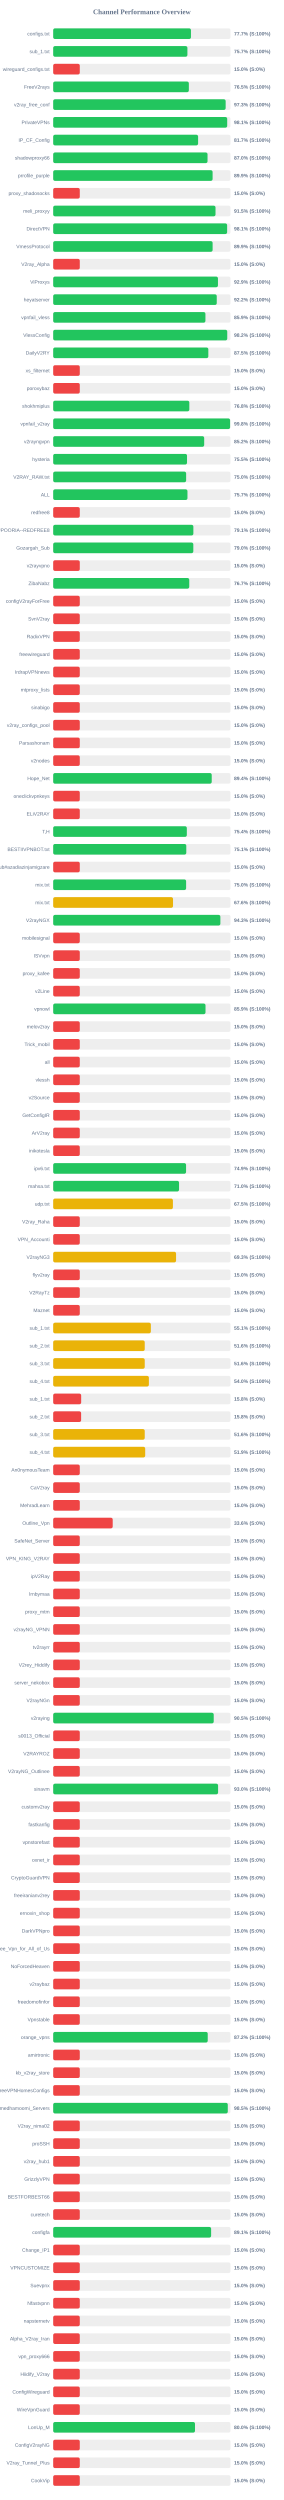
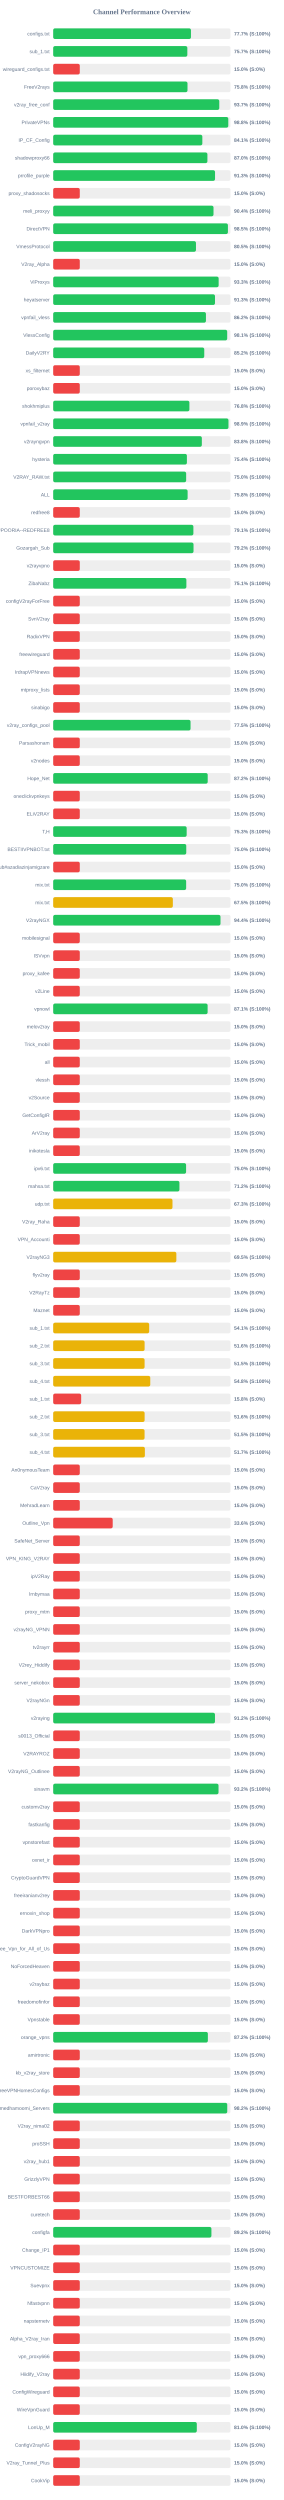
<svg xmlns="http://www.w3.org/2000/svg" width="800" height="7050" version="1.1">
  <style>
        .row { font: 14px Arial; fill: #64748b; }
        .score { font: bold 14px Arial; fill: #64748b; }
    </style>
  <text x="400" y="40" text-anchor="middle" font-size="20px" font-weight="bold" fill="#64748b">Channel Performance Overview</text>
  <rect x="150" y="80" width="500" height="30" fill="#eee" rx="5" />
  <rect x="150" y="80" width="388.5" height="30" fill="#22c55e" rx="5" />
  <text x="140" y="100" text-anchor="end" class="row">configs.txt</text>
  <text x="660" y="100" text-anchor="start" class="score">77.7% (S:100%)</text>
  <rect x="150" y="130" width="500" height="30" fill="#eee" rx="5" />
-   <rect x="150" y="130" width="378.5" height="30" fill="#22c55e" rx="5" />
+   <rect x="150" y="130" width="378.3" height="30" fill="#22c55e" rx="5" />
  <text x="140" y="150" text-anchor="end" class="row">sub_1.txt</text>
  <text x="660" y="150" text-anchor="start" class="score">75.7% (S:100%)</text>
  <rect x="150" y="180" width="500" height="30" fill="#eee" rx="5" />
  <rect x="150" y="180" width="75.0" height="30" fill="#ef4444" rx="5" />
  <text x="140" y="200" text-anchor="end" class="row">wireguard_configs.txt</text>
  <text x="660" y="200" text-anchor="start" class="score">15.0% (S:0%)</text>
  <rect x="150" y="230" width="500" height="30" fill="#eee" rx="5" />
-   <rect x="150" y="230" width="382.55" height="30" fill="#22c55e" rx="5" />
+   <rect x="150" y="230" width="378.75" height="30" fill="#22c55e" rx="5" />
  <text x="140" y="250" text-anchor="end" class="row">FreeV2rays</text>
-   <text x="660" y="250" text-anchor="start" class="score">76.5% (S:100%)</text>
+   <text x="660" y="250" text-anchor="start" class="score">75.8% (S:100%)</text>
  <rect x="150" y="280" width="500" height="30" fill="#eee" rx="5" />
-   <rect x="150" y="280" width="486.35" height="30" fill="#22c55e" rx="5" />
+   <rect x="150" y="280" width="468.35" height="30" fill="#22c55e" rx="5" />
  <text x="140" y="300" text-anchor="end" class="row">v2ray_free_conf</text>
-   <text x="660" y="300" text-anchor="start" class="score">97.3% (S:100%)</text>
+   <text x="660" y="300" text-anchor="start" class="score">93.7% (S:100%)</text>
  <rect x="150" y="330" width="500" height="30" fill="#eee" rx="5" />
-   <rect x="150" y="330" width="490.7" height="30" fill="#22c55e" rx="5" />
+   <rect x="150" y="330" width="493.8" height="30" fill="#22c55e" rx="5" />
  <text x="140" y="350" text-anchor="end" class="row">PrivateVPNs</text>
-   <text x="660" y="350" text-anchor="start" class="score">98.1% (S:100%)</text>
+   <text x="660" y="350" text-anchor="start" class="score">98.8% (S:100%)</text>
  <rect x="150" y="380" width="500" height="30" fill="#eee" rx="5" />
-   <rect x="150" y="380" width="408.65" height="30" fill="#22c55e" rx="5" />
+   <rect x="150" y="380" width="420.6" height="30" fill="#22c55e" rx="5" />
  <text x="140" y="400" text-anchor="end" class="row">IP_CF_Config</text>
-   <text x="660" y="400" text-anchor="start" class="score">81.7% (S:100%)</text>
+   <text x="660" y="400" text-anchor="start" class="score">84.1% (S:100%)</text>
  <rect x="150" y="430" width="500" height="30" fill="#eee" rx="5" />
-   <rect x="150" y="430" width="435.25" height="30" fill="#22c55e" rx="5" />
+   <rect x="150" y="430" width="434.9" height="30" fill="#22c55e" rx="5" />
  <text x="140" y="450" text-anchor="end" class="row">shadowproxy66</text>
  <text x="660" y="450" text-anchor="start" class="score">87.0% (S:100%)</text>
  <rect x="150" y="480" width="500" height="30" fill="#eee" rx="5" />
-   <rect x="150" y="480" width="449.55" height="30" fill="#22c55e" rx="5" />
+   <rect x="150" y="480" width="456.4" height="30" fill="#22c55e" rx="5" />
  <text x="140" y="500" text-anchor="end" class="row">prrofile_purple</text>
-   <text x="660" y="500" text-anchor="start" class="score">89.9% (S:100%)</text>
+   <text x="660" y="500" text-anchor="start" class="score">91.3% (S:100%)</text>
  <rect x="150" y="530" width="500" height="30" fill="#eee" rx="5" />
  <rect x="150" y="530" width="75.0" height="30" fill="#ef4444" rx="5" />
  <text x="140" y="550" text-anchor="end" class="row">proxy_shadosocks</text>
  <text x="660" y="550" text-anchor="start" class="score">15.0% (S:0%)</text>
  <rect x="150" y="580" width="500" height="30" fill="#eee" rx="5" />
-   <rect x="150" y="580" width="457.75" height="30" fill="#22c55e" rx="5" />
+   <rect x="150" y="580" width="452.1" height="30" fill="#22c55e" rx="5" />
  <text x="140" y="600" text-anchor="end" class="row">meli_proxyy</text>
-   <text x="660" y="600" text-anchor="start" class="score">91.5% (S:100%)</text>
+   <text x="660" y="600" text-anchor="start" class="score">90.4% (S:100%)</text>
  <rect x="150" y="630" width="500" height="30" fill="#eee" rx="5" />
-   <rect x="150" y="630" width="490.5" height="30" fill="#22c55e" rx="5" />
+   <rect x="150" y="630" width="492.75" height="30" fill="#22c55e" rx="5" />
  <text x="140" y="650" text-anchor="end" class="row">DirectVPN</text>
-   <text x="660" y="650" text-anchor="start" class="score">98.1% (S:100%)</text>
+   <text x="660" y="650" text-anchor="start" class="score">98.5% (S:100%)</text>
  <rect x="150" y="680" width="500" height="30" fill="#eee" rx="5" />
-   <rect x="150" y="680" width="449.6" height="30" fill="#22c55e" rx="5" />
+   <rect x="150" y="680" width="402.65" height="30" fill="#22c55e" rx="5" />
  <text x="140" y="700" text-anchor="end" class="row">VmessProtocol</text>
-   <text x="660" y="700" text-anchor="start" class="score">89.9% (S:100%)</text>
+   <text x="660" y="700" text-anchor="start" class="score">80.5% (S:100%)</text>
  <rect x="150" y="730" width="500" height="30" fill="#eee" rx="5" />
  <rect x="150" y="730" width="75.0" height="30" fill="#ef4444" rx="5" />
  <text x="140" y="750" text-anchor="end" class="row">V2ray_Alpha</text>
  <text x="660" y="750" text-anchor="start" class="score">15.0% (S:0%)</text>
  <rect x="150" y="780" width="500" height="30" fill="#eee" rx="5" />
-   <rect x="150" y="780" width="464.65" height="30" fill="#22c55e" rx="5" />
+   <rect x="150" y="780" width="466.6" height="30" fill="#22c55e" rx="5" />
  <text x="140" y="800" text-anchor="end" class="row">ViProxys</text>
-   <text x="660" y="800" text-anchor="start" class="score">92.9% (S:100%)</text>
+   <text x="660" y="800" text-anchor="start" class="score">93.3% (S:100%)</text>
  <rect x="150" y="830" width="500" height="30" fill="#eee" rx="5" />
-   <rect x="150" y="830" width="461.25" height="30" fill="#22c55e" rx="5" />
+   <rect x="150" y="830" width="456.3" height="30" fill="#22c55e" rx="5" />
  <text x="140" y="850" text-anchor="end" class="row">heyatserver</text>
-   <text x="660" y="850" text-anchor="start" class="score">92.2% (S:100%)</text>
+   <text x="660" y="850" text-anchor="start" class="score">91.3% (S:100%)</text>
  <rect x="150" y="880" width="500" height="30" fill="#eee" rx="5" />
-   <rect x="150" y="880" width="429.3" height="30" fill="#22c55e" rx="5" />
+   <rect x="150" y="880" width="430.75" height="30" fill="#22c55e" rx="5" />
  <text x="140" y="900" text-anchor="end" class="row">vpnfail_vless</text>
-   <text x="660" y="900" text-anchor="start" class="score">85.9% (S:100%)</text>
+   <text x="660" y="900" text-anchor="start" class="score">86.2% (S:100%)</text>
  <rect x="150" y="930" width="500" height="30" fill="#eee" rx="5" />
-   <rect x="150" y="930" width="490.85" height="30" fill="#22c55e" rx="5" />
+   <rect x="150" y="930" width="490.7" height="30" fill="#22c55e" rx="5" />
  <text x="140" y="950" text-anchor="end" class="row">VlessConfig</text>
-   <text x="660" y="950" text-anchor="start" class="score">98.2% (S:100%)</text>
+   <text x="660" y="950" text-anchor="start" class="score">98.1% (S:100%)</text>
  <rect x="150" y="980" width="500" height="30" fill="#eee" rx="5" />
-   <rect x="150" y="980" width="437.5" height="30" fill="#22c55e" rx="5" />
+   <rect x="150" y="980" width="426.0" height="30" fill="#22c55e" rx="5" />
  <text x="140" y="1000" text-anchor="end" class="row">DailyV2RY</text>
-   <text x="660" y="1000" text-anchor="start" class="score">87.5% (S:100%)</text>
+   <text x="660" y="1000" text-anchor="start" class="score">85.2% (S:100%)</text>
  <rect x="150" y="1030" width="500" height="30" fill="#eee" rx="5" />
  <rect x="150" y="1030" width="75.0" height="30" fill="#ef4444" rx="5" />
  <text x="140" y="1050" text-anchor="end" class="row">xs_filternet</text>
  <text x="660" y="1050" text-anchor="start" class="score">15.0% (S:0%)</text>
  <rect x="150" y="1080" width="500" height="30" fill="#eee" rx="5" />
  <rect x="150" y="1080" width="75.0" height="30" fill="#ef4444" rx="5" />
  <text x="140" y="1100" text-anchor="end" class="row">poroxybaz</text>
  <text x="660" y="1100" text-anchor="start" class="score">15.0% (S:0%)</text>
  <rect x="150" y="1130" width="500" height="30" fill="#eee" rx="5" />
-   <rect x="150" y="1130" width="383.9" height="30" fill="#22c55e" rx="5" />
+   <rect x="150" y="1130" width="384.1" height="30" fill="#22c55e" rx="5" />
  <text x="140" y="1150" text-anchor="end" class="row">shokhmiplus</text>
  <text x="660" y="1150" text-anchor="start" class="score">76.8% (S:100%)</text>
  <rect x="150" y="1180" width="500" height="30" fill="#eee" rx="5" />
-   <rect x="150" y="1180" width="498.85" height="30" fill="#22c55e" rx="5" />
+   <rect x="150" y="1180" width="494.3" height="30" fill="#22c55e" rx="5" />
  <text x="140" y="1200" text-anchor="end" class="row">vpnfail_v2ray</text>
-   <text x="660" y="1200" text-anchor="start" class="score">99.8% (S:100%)</text>
+   <text x="660" y="1200" text-anchor="start" class="score">98.9% (S:100%)</text>
  <rect x="150" y="1230" width="500" height="30" fill="#eee" rx="5" />
-   <rect x="150" y="1230" width="425.8" height="30" fill="#22c55e" rx="5" />
+   <rect x="150" y="1230" width="419.2" height="30" fill="#22c55e" rx="5" />
  <text x="140" y="1250" text-anchor="end" class="row">v2rayngvpn</text>
-   <text x="660" y="1250" text-anchor="start" class="score">85.2% (S:100%)</text>
+   <text x="660" y="1250" text-anchor="start" class="score">83.8% (S:100%)</text>
  <rect x="150" y="1280" width="500" height="30" fill="#eee" rx="5" />
-   <rect x="150" y="1280" width="377.4" height="30" fill="#22c55e" rx="5" />
+   <rect x="150" y="1280" width="377.05" height="30" fill="#22c55e" rx="5" />
  <text x="140" y="1300" text-anchor="end" class="row">hysteria</text>
-   <text x="660" y="1300" text-anchor="start" class="score">75.5% (S:100%)</text>
+   <text x="660" y="1300" text-anchor="start" class="score">75.4% (S:100%)</text>
  <rect x="150" y="1330" width="500" height="30" fill="#eee" rx="5" />
-   <rect x="150" y="1330" width="374.9" height="30" fill="#22c55e" rx="5" />
+   <rect x="150" y="1330" width="374.95" height="30" fill="#22c55e" rx="5" />
  <text x="140" y="1350" text-anchor="end" class="row">V2RAY_RAW.txt</text>
  <text x="660" y="1350" text-anchor="start" class="score">75.0% (S:100%)</text>
  <rect x="150" y="1380" width="500" height="30" fill="#eee" rx="5" />
-   <rect x="150" y="1380" width="378.65" height="30" fill="#22c55e" rx="5" />
+   <rect x="150" y="1380" width="379.1" height="30" fill="#22c55e" rx="5" />
  <text x="140" y="1400" text-anchor="end" class="row">ALL</text>
-   <text x="660" y="1400" text-anchor="start" class="score">75.7% (S:100%)</text>
+   <text x="660" y="1400" text-anchor="start" class="score">75.8% (S:100%)</text>
  <rect x="150" y="1430" width="500" height="30" fill="#eee" rx="5" />
  <rect x="150" y="1430" width="75.0" height="30" fill="#ef4444" rx="5" />
  <text x="140" y="1450" text-anchor="end" class="row">redfree8</text>
  <text x="660" y="1450" text-anchor="start" class="score">15.0% (S:0%)</text>
  <rect x="150" y="1480" width="500" height="30" fill="#eee" rx="5" />
-   <rect x="150" y="1480" width="395.3" height="30" fill="#22c55e" rx="5" />
+   <rect x="150" y="1480" width="395.35" height="30" fill="#22c55e" rx="5" />
  <text x="140" y="1500" text-anchor="end" class="row">POORIA--REDFREE8.txt#POORIA--REDFREE8</text>
  <text x="660" y="1500" text-anchor="start" class="score">79.1% (S:100%)</text>
  <rect x="150" y="1530" width="500" height="30" fill="#eee" rx="5" />
-   <rect x="150" y="1530" width="395.15" height="30" fill="#22c55e" rx="5" />
+   <rect x="150" y="1530" width="395.75" height="30" fill="#22c55e" rx="5" />
  <text x="140" y="1550" text-anchor="end" class="row">Gozargah_Sub</text>
-   <text x="660" y="1550" text-anchor="start" class="score">79.0% (S:100%)</text>
+   <text x="660" y="1550" text-anchor="start" class="score">79.2% (S:100%)</text>
  <rect x="150" y="1580" width="500" height="30" fill="#eee" rx="5" />
  <rect x="150" y="1580" width="75.0" height="30" fill="#ef4444" rx="5" />
  <text x="140" y="1600" text-anchor="end" class="row">v2rayvpno</text>
  <text x="660" y="1600" text-anchor="start" class="score">15.0% (S:0%)</text>
  <rect x="150" y="1630" width="500" height="30" fill="#eee" rx="5" />
-   <rect x="150" y="1630" width="383.7" height="30" fill="#22c55e" rx="5" />
+   <rect x="150" y="1630" width="375.6" height="30" fill="#22c55e" rx="5" />
  <text x="140" y="1650" text-anchor="end" class="row">ZibaNabz</text>
-   <text x="660" y="1650" text-anchor="start" class="score">76.7% (S:100%)</text>
+   <text x="660" y="1650" text-anchor="start" class="score">75.1% (S:100%)</text>
  <rect x="150" y="1680" width="500" height="30" fill="#eee" rx="5" />
  <rect x="150" y="1680" width="75.0" height="30" fill="#ef4444" rx="5" />
  <text x="140" y="1700" text-anchor="end" class="row">configV2rayForFree</text>
  <text x="660" y="1700" text-anchor="start" class="score">15.0% (S:0%)</text>
  <rect x="150" y="1730" width="500" height="30" fill="#eee" rx="5" />
  <rect x="150" y="1730" width="75.0" height="30" fill="#ef4444" rx="5" />
  <text x="140" y="1750" text-anchor="end" class="row">SvnV2ray</text>
  <text x="660" y="1750" text-anchor="start" class="score">15.0% (S:0%)</text>
  <rect x="150" y="1780" width="500" height="30" fill="#eee" rx="5" />
  <rect x="150" y="1780" width="75.0" height="30" fill="#ef4444" rx="5" />
  <text x="140" y="1800" text-anchor="end" class="row">RadixVPN</text>
  <text x="660" y="1800" text-anchor="start" class="score">15.0% (S:0%)</text>
  <rect x="150" y="1830" width="500" height="30" fill="#eee" rx="5" />
  <rect x="150" y="1830" width="75.0" height="30" fill="#ef4444" rx="5" />
  <text x="140" y="1850" text-anchor="end" class="row">freewireguard</text>
  <text x="660" y="1850" text-anchor="start" class="score">15.0% (S:0%)</text>
  <rect x="150" y="1880" width="500" height="30" fill="#eee" rx="5" />
  <rect x="150" y="1880" width="75.0" height="30" fill="#ef4444" rx="5" />
  <text x="140" y="1900" text-anchor="end" class="row">IrdrapVPNnews</text>
  <text x="660" y="1900" text-anchor="start" class="score">15.0% (S:0%)</text>
  <rect x="150" y="1930" width="500" height="30" fill="#eee" rx="5" />
  <rect x="150" y="1930" width="75.0" height="30" fill="#ef4444" rx="5" />
  <text x="140" y="1950" text-anchor="end" class="row">mtproxy_lists</text>
  <text x="660" y="1950" text-anchor="start" class="score">15.0% (S:0%)</text>
  <rect x="150" y="1980" width="500" height="30" fill="#eee" rx="5" />
  <rect x="150" y="1980" width="75.0" height="30" fill="#ef4444" rx="5" />
  <text x="140" y="2000" text-anchor="end" class="row">sinabigo</text>
  <text x="660" y="2000" text-anchor="start" class="score">15.0% (S:0%)</text>
  <rect x="150" y="2030" width="500" height="30" fill="#eee" rx="5" />
-   <rect x="150" y="2030" width="75.0" height="30" fill="#ef4444" rx="5" />
+   <rect x="150" y="2030" width="387.35" height="30" fill="#22c55e" rx="5" />
  <text x="140" y="2050" text-anchor="end" class="row">v2ray_configs_pool</text>
-   <text x="660" y="2050" text-anchor="start" class="score">15.0% (S:0%)</text>
+   <text x="660" y="2050" text-anchor="start" class="score">77.5% (S:100%)</text>
  <rect x="150" y="2080" width="500" height="30" fill="#eee" rx="5" />
  <rect x="150" y="2080" width="75.0" height="30" fill="#ef4444" rx="5" />
  <text x="140" y="2100" text-anchor="end" class="row">Parsashonam</text>
  <text x="660" y="2100" text-anchor="start" class="score">15.0% (S:0%)</text>
  <rect x="150" y="2130" width="500" height="30" fill="#eee" rx="5" />
  <rect x="150" y="2130" width="75.0" height="30" fill="#ef4444" rx="5" />
  <text x="140" y="2150" text-anchor="end" class="row">v2nodes</text>
  <text x="660" y="2150" text-anchor="start" class="score">15.0% (S:0%)</text>
  <rect x="150" y="2180" width="500" height="30" fill="#eee" rx="5" />
-   <rect x="150" y="2180" width="447.05" height="30" fill="#22c55e" rx="5" />
+   <rect x="150" y="2180" width="435.75" height="30" fill="#22c55e" rx="5" />
  <text x="140" y="2200" text-anchor="end" class="row">Hope_Net</text>
-   <text x="660" y="2200" text-anchor="start" class="score">89.4% (S:100%)</text>
+   <text x="660" y="2200" text-anchor="start" class="score">87.2% (S:100%)</text>
  <rect x="150" y="2230" width="500" height="30" fill="#eee" rx="5" />
  <rect x="150" y="2230" width="75.0" height="30" fill="#ef4444" rx="5" />
  <text x="140" y="2250" text-anchor="end" class="row">oneclickvpnkeys</text>
  <text x="660" y="2250" text-anchor="start" class="score">15.0% (S:0%)</text>
  <rect x="150" y="2280" width="500" height="30" fill="#eee" rx="5" />
  <rect x="150" y="2280" width="75.0" height="30" fill="#ef4444" rx="5" />
  <text x="140" y="2300" text-anchor="end" class="row">ELiV2RAY</text>
  <text x="660" y="2300" text-anchor="start" class="score">15.0% (S:0%)</text>
  <rect x="150" y="2330" width="500" height="30" fill="#eee" rx="5" />
-   <rect x="150" y="2330" width="376.85" height="30" fill="#22c55e" rx="5" />
+   <rect x="150" y="2330" width="376.4" height="30" fill="#22c55e" rx="5" />
  <text x="140" y="2350" text-anchor="end" class="row">T,H</text>
-   <text x="660" y="2350" text-anchor="start" class="score">75.4% (S:100%)</text>
+   <text x="660" y="2350" text-anchor="start" class="score">75.3% (S:100%)</text>
  <rect x="150" y="2380" width="500" height="30" fill="#eee" rx="5" />
-   <rect x="150" y="2380" width="375.35" height="30" fill="#22c55e" rx="5" />
+   <rect x="150" y="2380" width="375.25" height="30" fill="#22c55e" rx="5" />
  <text x="140" y="2400" text-anchor="end" class="row">BESTIIVPNBOT.txt</text>
-   <text x="660" y="2400" text-anchor="start" class="score">75.1% (S:100%)</text>
+   <text x="660" y="2400" text-anchor="start" class="score">75.0% (S:100%)</text>
  <rect x="150" y="2430" width="500" height="30" fill="#eee" rx="5" />
  <rect x="150" y="2430" width="75.0" height="30" fill="#ef4444" rx="5" />
  <text x="140" y="2450" text-anchor="end" class="row">Sub#azadiazinjamigzare</text>
  <text x="660" y="2450" text-anchor="start" class="score">15.0% (S:0%)</text>
  <rect x="150" y="2480" width="500" height="30" fill="#eee" rx="5" />
-   <rect x="150" y="2480" width="374.85" height="30" fill="#22c55e" rx="5" />
+   <rect x="150" y="2480" width="374.95" height="30" fill="#22c55e" rx="5" />
  <text x="140" y="2500" text-anchor="end" class="row">mix.txt</text>
  <text x="660" y="2500" text-anchor="start" class="score">75.0% (S:100%)</text>
  <rect x="150" y="2530" width="500" height="30" fill="#eee" rx="5" />
-   <rect x="150" y="2530" width="337.95" height="30" fill="#eab308" rx="5" />
+   <rect x="150" y="2530" width="337.45" height="30" fill="#eab308" rx="5" />
  <text x="140" y="2550" text-anchor="end" class="row">mix.txt</text>
-   <text x="660" y="2550" text-anchor="start" class="score">67.6% (S:100%)</text>
+   <text x="660" y="2550" text-anchor="start" class="score">67.5% (S:100%)</text>
  <rect x="150" y="2580" width="500" height="30" fill="#eee" rx="5" />
-   <rect x="150" y="2580" width="471.45" height="30" fill="#22c55e" rx="5" />
+   <rect x="150" y="2580" width="471.8" height="30" fill="#22c55e" rx="5" />
  <text x="140" y="2600" text-anchor="end" class="row">V2rayNGX</text>
-   <text x="660" y="2600" text-anchor="start" class="score">94.3% (S:100%)</text>
+   <text x="660" y="2600" text-anchor="start" class="score">94.4% (S:100%)</text>
  <rect x="150" y="2630" width="500" height="30" fill="#eee" rx="5" />
  <rect x="150" y="2630" width="75.0" height="30" fill="#ef4444" rx="5" />
  <text x="140" y="2650" text-anchor="end" class="row">mobilesignal</text>
  <text x="660" y="2650" text-anchor="start" class="score">15.0% (S:0%)</text>
  <rect x="150" y="2680" width="500" height="30" fill="#eee" rx="5" />
  <rect x="150" y="2680" width="75.0" height="30" fill="#ef4444" rx="5" />
  <text x="140" y="2700" text-anchor="end" class="row">ISVvpn</text>
  <text x="660" y="2700" text-anchor="start" class="score">15.0% (S:0%)</text>
  <rect x="150" y="2730" width="500" height="30" fill="#eee" rx="5" />
  <rect x="150" y="2730" width="75.0" height="30" fill="#ef4444" rx="5" />
  <text x="140" y="2750" text-anchor="end" class="row">proxy_kafee</text>
  <text x="660" y="2750" text-anchor="start" class="score">15.0% (S:0%)</text>
  <rect x="150" y="2780" width="500" height="30" fill="#eee" rx="5" />
  <rect x="150" y="2780" width="75.0" height="30" fill="#ef4444" rx="5" />
  <text x="140" y="2800" text-anchor="end" class="row">v2Line</text>
  <text x="660" y="2800" text-anchor="start" class="score">15.0% (S:0%)</text>
  <rect x="150" y="2830" width="500" height="30" fill="#eee" rx="5" />
-   <rect x="150" y="2830" width="429.55" height="30" fill="#22c55e" rx="5" />
+   <rect x="150" y="2830" width="435.5" height="30" fill="#22c55e" rx="5" />
  <text x="140" y="2850" text-anchor="end" class="row">vpnowl</text>
-   <text x="660" y="2850" text-anchor="start" class="score">85.9% (S:100%)</text>
+   <text x="660" y="2850" text-anchor="start" class="score">87.1% (S:100%)</text>
  <rect x="150" y="2880" width="500" height="30" fill="#eee" rx="5" />
  <rect x="150" y="2880" width="75.0" height="30" fill="#ef4444" rx="5" />
  <text x="140" y="2900" text-anchor="end" class="row">melov2ray</text>
  <text x="660" y="2900" text-anchor="start" class="score">15.0% (S:0%)</text>
  <rect x="150" y="2930" width="500" height="30" fill="#eee" rx="5" />
  <rect x="150" y="2930" width="75.0" height="30" fill="#ef4444" rx="5" />
  <text x="140" y="2950" text-anchor="end" class="row">Trick_mobil</text>
  <text x="660" y="2950" text-anchor="start" class="score">15.0% (S:0%)</text>
  <rect x="150" y="2980" width="500" height="30" fill="#eee" rx="5" />
  <rect x="150" y="2980" width="75.0" height="30" fill="#ef4444" rx="5" />
  <text x="140" y="3000" text-anchor="end" class="row">all</text>
  <text x="660" y="3000" text-anchor="start" class="score">15.0% (S:0%)</text>
  <rect x="150" y="3030" width="500" height="30" fill="#eee" rx="5" />
  <rect x="150" y="3030" width="75.0" height="30" fill="#ef4444" rx="5" />
  <text x="140" y="3050" text-anchor="end" class="row">vlessh</text>
  <text x="660" y="3050" text-anchor="start" class="score">15.0% (S:0%)</text>
  <rect x="150" y="3080" width="500" height="30" fill="#eee" rx="5" />
  <rect x="150" y="3080" width="75.0" height="30" fill="#ef4444" rx="5" />
  <text x="140" y="3100" text-anchor="end" class="row">v2Source</text>
  <text x="660" y="3100" text-anchor="start" class="score">15.0% (S:0%)</text>
  <rect x="150" y="3130" width="500" height="30" fill="#eee" rx="5" />
  <rect x="150" y="3130" width="75.0" height="30" fill="#ef4444" rx="5" />
  <text x="140" y="3150" text-anchor="end" class="row">GetConfigIR</text>
  <text x="660" y="3150" text-anchor="start" class="score">15.0% (S:0%)</text>
  <rect x="150" y="3180" width="500" height="30" fill="#eee" rx="5" />
  <rect x="150" y="3180" width="75.0" height="30" fill="#ef4444" rx="5" />
  <text x="140" y="3200" text-anchor="end" class="row">ArV2ray</text>
  <text x="660" y="3200" text-anchor="start" class="score">15.0% (S:0%)</text>
  <rect x="150" y="3230" width="500" height="30" fill="#eee" rx="5" />
  <rect x="150" y="3230" width="75.0" height="30" fill="#ef4444" rx="5" />
  <text x="140" y="3250" text-anchor="end" class="row">inikotesla</text>
  <text x="660" y="3250" text-anchor="start" class="score">15.0% (S:0%)</text>
  <rect x="150" y="3280" width="500" height="30" fill="#eee" rx="5" />
-   <rect x="150" y="3280" width="374.7" height="30" fill="#22c55e" rx="5" />
+   <rect x="150" y="3280" width="374.75" height="30" fill="#22c55e" rx="5" />
  <text x="140" y="3300" text-anchor="end" class="row">ipv6.txt</text>
-   <text x="660" y="3300" text-anchor="start" class="score">74.9% (S:100%)</text>
+   <text x="660" y="3300" text-anchor="start" class="score">75.0% (S:100%)</text>
  <rect x="150" y="3330" width="500" height="30" fill="#eee" rx="5" />
-   <rect x="150" y="3330" width="354.9" height="30" fill="#22c55e" rx="5" />
+   <rect x="150" y="3330" width="356.0" height="30" fill="#22c55e" rx="5" />
  <text x="140" y="3350" text-anchor="end" class="row">mahsa.txt</text>
-   <text x="660" y="3350" text-anchor="start" class="score">71.0% (S:100%)</text>
+   <text x="660" y="3350" text-anchor="start" class="score">71.2% (S:100%)</text>
  <rect x="150" y="3380" width="500" height="30" fill="#eee" rx="5" />
-   <rect x="150" y="3380" width="337.6" height="30" fill="#eab308" rx="5" />
+   <rect x="150" y="3380" width="336.4" height="30" fill="#eab308" rx="5" />
  <text x="140" y="3400" text-anchor="end" class="row">udp.txt</text>
-   <text x="660" y="3400" text-anchor="start" class="score">67.5% (S:100%)</text>
+   <text x="660" y="3400" text-anchor="start" class="score">67.3% (S:100%)</text>
  <rect x="150" y="3430" width="500" height="30" fill="#eee" rx="5" />
  <rect x="150" y="3430" width="75.0" height="30" fill="#ef4444" rx="5" />
  <text x="140" y="3450" text-anchor="end" class="row">V2ray_Raha</text>
  <text x="660" y="3450" text-anchor="start" class="score">15.0% (S:0%)</text>
  <rect x="150" y="3480" width="500" height="30" fill="#eee" rx="5" />
  <rect x="150" y="3480" width="75.0" height="30" fill="#ef4444" rx="5" />
  <text x="140" y="3500" text-anchor="end" class="row">VPN_Accounti</text>
  <text x="660" y="3500" text-anchor="start" class="score">15.0% (S:0%)</text>
  <rect x="150" y="3530" width="500" height="30" fill="#eee" rx="5" />
-   <rect x="150" y="3530" width="346.5" height="30" fill="#eab308" rx="5" />
+   <rect x="150" y="3530" width="347.3" height="30" fill="#eab308" rx="5" />
  <text x="140" y="3550" text-anchor="end" class="row">V2rayNG3</text>
-   <text x="660" y="3550" text-anchor="start" class="score">69.3% (S:100%)</text>
+   <text x="660" y="3550" text-anchor="start" class="score">69.5% (S:100%)</text>
  <rect x="150" y="3580" width="500" height="30" fill="#eee" rx="5" />
  <rect x="150" y="3580" width="75.0" height="30" fill="#ef4444" rx="5" />
  <text x="140" y="3600" text-anchor="end" class="row">flyv2ray</text>
  <text x="660" y="3600" text-anchor="start" class="score">15.0% (S:0%)</text>
  <rect x="150" y="3630" width="500" height="30" fill="#eee" rx="5" />
  <rect x="150" y="3630" width="75.0" height="30" fill="#ef4444" rx="5" />
  <text x="140" y="3650" text-anchor="end" class="row">V2RayTz</text>
  <text x="660" y="3650" text-anchor="start" class="score">15.0% (S:0%)</text>
  <rect x="150" y="3680" width="500" height="30" fill="#eee" rx="5" />
  <rect x="150" y="3680" width="75.0" height="30" fill="#ef4444" rx="5" />
  <text x="140" y="3700" text-anchor="end" class="row">Maznet</text>
  <text x="660" y="3700" text-anchor="start" class="score">15.0% (S:0%)</text>
  <rect x="150" y="3730" width="500" height="30" fill="#eee" rx="5" />
-   <rect x="150" y="3730" width="275.4" height="30" fill="#eab308" rx="5" />
+   <rect x="150" y="3730" width="270.7" height="30" fill="#eab308" rx="5" />
  <text x="140" y="3750" text-anchor="end" class="row">sub_1.txt</text>
-   <text x="660" y="3750" text-anchor="start" class="score">55.1% (S:100%)</text>
+   <text x="660" y="3750" text-anchor="start" class="score">54.1% (S:100%)</text>
  <rect x="150" y="3780" width="500" height="30" fill="#eee" rx="5" />
-   <rect x="150" y="3780" width="258.15" height="30" fill="#eab308" rx="5" />
+   <rect x="150" y="3780" width="257.8" height="30" fill="#eab308" rx="5" />
  <text x="140" y="3800" text-anchor="end" class="row">sub_2.txt</text>
  <text x="660" y="3800" text-anchor="start" class="score">51.6% (S:100%)</text>
  <rect x="150" y="3830" width="500" height="30" fill="#eee" rx="5" />
-   <rect x="150" y="3830" width="258.15" height="30" fill="#eab308" rx="5" />
+   <rect x="150" y="3830" width="257.75" height="30" fill="#eab308" rx="5" />
  <text x="140" y="3850" text-anchor="end" class="row">sub_3.txt</text>
-   <text x="660" y="3850" text-anchor="start" class="score">51.6% (S:100%)</text>
+   <text x="660" y="3850" text-anchor="start" class="score">51.5% (S:100%)</text>
  <rect x="150" y="3880" width="500" height="30" fill="#eee" rx="5" />
-   <rect x="150" y="3880" width="269.85" height="30" fill="#eab308" rx="5" />
+   <rect x="150" y="3880" width="273.75" height="30" fill="#eab308" rx="5" />
  <text x="140" y="3900" text-anchor="end" class="row">sub_4.txt</text>
-   <text x="660" y="3900" text-anchor="start" class="score">54.0% (S:100%)</text>
+   <text x="660" y="3900" text-anchor="start" class="score">54.8% (S:100%)</text>
  <rect x="150" y="3930" width="500" height="30" fill="#eee" rx="5" />
  <rect x="150" y="3930" width="78.9" height="30" fill="#ef4444" rx="5" />
  <text x="140" y="3950" text-anchor="end" class="row">sub_1.txt</text>
  <text x="660" y="3950" text-anchor="start" class="score">15.8% (S:0%)</text>
  <rect x="150" y="3980" width="500" height="30" fill="#eee" rx="5" />
-   <rect x="150" y="3980" width="78.75" height="30" fill="#ef4444" rx="5" />
+   <rect x="150" y="3980" width="257.85" height="30" fill="#eab308" rx="5" />
  <text x="140" y="4000" text-anchor="end" class="row">sub_2.txt</text>
-   <text x="660" y="4000" text-anchor="start" class="score">15.8% (S:0%)</text>
+   <text x="660" y="4000" text-anchor="start" class="score">51.6% (S:100%)</text>
  <rect x="150" y="4030" width="500" height="30" fill="#eee" rx="5" />
-   <rect x="150" y="4030" width="258.15" height="30" fill="#eab308" rx="5" />
+   <rect x="150" y="4030" width="257.7" height="30" fill="#eab308" rx="5" />
  <text x="140" y="4050" text-anchor="end" class="row">sub_3.txt</text>
-   <text x="660" y="4050" text-anchor="start" class="score">51.6% (S:100%)</text>
+   <text x="660" y="4050" text-anchor="start" class="score">51.5% (S:100%)</text>
  <rect x="150" y="4080" width="500" height="30" fill="#eee" rx="5" />
-   <rect x="150" y="4080" width="259.45" height="30" fill="#eab308" rx="5" />
+   <rect x="150" y="4080" width="258.55" height="30" fill="#eab308" rx="5" />
  <text x="140" y="4100" text-anchor="end" class="row">sub_4.txt</text>
-   <text x="660" y="4100" text-anchor="start" class="score">51.9% (S:100%)</text>
+   <text x="660" y="4100" text-anchor="start" class="score">51.7% (S:100%)</text>
  <rect x="150" y="4130" width="500" height="30" fill="#eee" rx="5" />
  <rect x="150" y="4130" width="75.0" height="30" fill="#ef4444" rx="5" />
  <text x="140" y="4150" text-anchor="end" class="row">An0nymousTeam</text>
  <text x="660" y="4150" text-anchor="start" class="score">15.0% (S:0%)</text>
  <rect x="150" y="4180" width="500" height="30" fill="#eee" rx="5" />
  <rect x="150" y="4180" width="75.0" height="30" fill="#ef4444" rx="5" />
  <text x="140" y="4200" text-anchor="end" class="row">CaV2ray</text>
  <text x="660" y="4200" text-anchor="start" class="score">15.0% (S:0%)</text>
  <rect x="150" y="4230" width="500" height="30" fill="#eee" rx="5" />
  <rect x="150" y="4230" width="75.0" height="30" fill="#ef4444" rx="5" />
  <text x="140" y="4250" text-anchor="end" class="row">MehradLearn</text>
  <text x="660" y="4250" text-anchor="start" class="score">15.0% (S:0%)</text>
  <rect x="150" y="4280" width="500" height="30" fill="#eee" rx="5" />
  <rect x="150" y="4280" width="167.85" height="30" fill="#ef4444" rx="5" />
  <text x="140" y="4300" text-anchor="end" class="row">Outline_Vpn</text>
  <text x="660" y="4300" text-anchor="start" class="score">33.6% (S:0%)</text>
  <rect x="150" y="4330" width="500" height="30" fill="#eee" rx="5" />
  <rect x="150" y="4330" width="75.0" height="30" fill="#ef4444" rx="5" />
  <text x="140" y="4350" text-anchor="end" class="row">SafeNet_Server</text>
  <text x="660" y="4350" text-anchor="start" class="score">15.0% (S:0%)</text>
  <rect x="150" y="4380" width="500" height="30" fill="#eee" rx="5" />
  <rect x="150" y="4380" width="75.0" height="30" fill="#ef4444" rx="5" />
  <text x="140" y="4400" text-anchor="end" class="row">VPN_KING_V2RAY</text>
  <text x="660" y="4400" text-anchor="start" class="score">15.0% (S:0%)</text>
  <rect x="150" y="4430" width="500" height="30" fill="#eee" rx="5" />
  <rect x="150" y="4430" width="75.0" height="30" fill="#ef4444" rx="5" />
  <text x="140" y="4450" text-anchor="end" class="row">ipV2Ray</text>
  <text x="660" y="4450" text-anchor="start" class="score">15.0% (S:0%)</text>
  <rect x="150" y="4480" width="500" height="30" fill="#eee" rx="5" />
  <rect x="150" y="4480" width="75.0" height="30" fill="#ef4444" rx="5" />
  <text x="140" y="4500" text-anchor="end" class="row">lrnbymaa</text>
  <text x="660" y="4500" text-anchor="start" class="score">15.0% (S:0%)</text>
  <rect x="150" y="4530" width="500" height="30" fill="#eee" rx="5" />
  <rect x="150" y="4530" width="75.0" height="30" fill="#ef4444" rx="5" />
  <text x="140" y="4550" text-anchor="end" class="row">proxy_mtm</text>
  <text x="660" y="4550" text-anchor="start" class="score">15.0% (S:0%)</text>
  <rect x="150" y="4580" width="500" height="30" fill="#eee" rx="5" />
  <rect x="150" y="4580" width="75.0" height="30" fill="#ef4444" rx="5" />
  <text x="140" y="4600" text-anchor="end" class="row">v2rayNG_VPNN</text>
  <text x="660" y="4600" text-anchor="start" class="score">15.0% (S:0%)</text>
  <rect x="150" y="4630" width="500" height="30" fill="#eee" rx="5" />
  <rect x="150" y="4630" width="75.0" height="30" fill="#ef4444" rx="5" />
  <text x="140" y="4650" text-anchor="end" class="row">tv2rayrr</text>
  <text x="660" y="4650" text-anchor="start" class="score">15.0% (S:0%)</text>
  <rect x="150" y="4680" width="500" height="30" fill="#eee" rx="5" />
  <rect x="150" y="4680" width="75.0" height="30" fill="#ef4444" rx="5" />
  <text x="140" y="4700" text-anchor="end" class="row">V2rey_Hiddify</text>
  <text x="660" y="4700" text-anchor="start" class="score">15.0% (S:0%)</text>
  <rect x="150" y="4730" width="500" height="30" fill="#eee" rx="5" />
  <rect x="150" y="4730" width="75.0" height="30" fill="#ef4444" rx="5" />
  <text x="140" y="4750" text-anchor="end" class="row">server_nekobox</text>
  <text x="660" y="4750" text-anchor="start" class="score">15.0% (S:0%)</text>
  <rect x="150" y="4780" width="500" height="30" fill="#eee" rx="5" />
  <rect x="150" y="4780" width="75.0" height="30" fill="#ef4444" rx="5" />
  <text x="140" y="4800" text-anchor="end" class="row">V2rayNGn</text>
  <text x="660" y="4800" text-anchor="start" class="score">15.0% (S:0%)</text>
  <rect x="150" y="4830" width="500" height="30" fill="#eee" rx="5" />
-   <rect x="150" y="4830" width="452.7" height="30" fill="#22c55e" rx="5" />
+   <rect x="150" y="4830" width="456.25" height="30" fill="#22c55e" rx="5" />
  <text x="140" y="4850" text-anchor="end" class="row">v2raying</text>
-   <text x="660" y="4850" text-anchor="start" class="score">90.5% (S:100%)</text>
+   <text x="660" y="4850" text-anchor="start" class="score">91.2% (S:100%)</text>
  <rect x="150" y="4880" width="500" height="30" fill="#eee" rx="5" />
  <rect x="150" y="4880" width="75.0" height="30" fill="#ef4444" rx="5" />
  <text x="140" y="4900" text-anchor="end" class="row">s0013_Official</text>
  <text x="660" y="4900" text-anchor="start" class="score">15.0% (S:0%)</text>
  <rect x="150" y="4930" width="500" height="30" fill="#eee" rx="5" />
  <rect x="150" y="4930" width="75.0" height="30" fill="#ef4444" rx="5" />
  <text x="140" y="4950" text-anchor="end" class="row">V2RAYROZ</text>
  <text x="660" y="4950" text-anchor="start" class="score">15.0% (S:0%)</text>
  <rect x="150" y="4980" width="500" height="30" fill="#eee" rx="5" />
  <rect x="150" y="4980" width="75.0" height="30" fill="#ef4444" rx="5" />
  <text x="140" y="5000" text-anchor="end" class="row">V2rayNG_Outlinee</text>
  <text x="660" y="5000" text-anchor="start" class="score">15.0% (S:0%)</text>
  <rect x="150" y="5030" width="500" height="30" fill="#eee" rx="5" />
-   <rect x="150" y="5030" width="465.0" height="30" fill="#22c55e" rx="5" />
+   <rect x="150" y="5030" width="466.25" height="30" fill="#22c55e" rx="5" />
  <text x="140" y="5050" text-anchor="end" class="row">sinavm</text>
-   <text x="660" y="5050" text-anchor="start" class="score">93.0% (S:100%)</text>
+   <text x="660" y="5050" text-anchor="start" class="score">93.2% (S:100%)</text>
  <rect x="150" y="5080" width="500" height="30" fill="#eee" rx="5" />
  <rect x="150" y="5080" width="75.0" height="30" fill="#ef4444" rx="5" />
  <text x="140" y="5100" text-anchor="end" class="row">customv2ray</text>
  <text x="660" y="5100" text-anchor="start" class="score">15.0% (S:0%)</text>
  <rect x="150" y="5130" width="500" height="30" fill="#eee" rx="5" />
  <rect x="150" y="5130" width="75.0" height="30" fill="#ef4444" rx="5" />
  <text x="140" y="5150" text-anchor="end" class="row">fastkanfig</text>
  <text x="660" y="5150" text-anchor="start" class="score">15.0% (S:0%)</text>
  <rect x="150" y="5180" width="500" height="30" fill="#eee" rx="5" />
  <rect x="150" y="5180" width="75.0" height="30" fill="#ef4444" rx="5" />
  <text x="140" y="5200" text-anchor="end" class="row">vpnstorefast</text>
  <text x="660" y="5200" text-anchor="start" class="score">15.0% (S:0%)</text>
  <rect x="150" y="5230" width="500" height="30" fill="#eee" rx="5" />
  <rect x="150" y="5230" width="75.0" height="30" fill="#ef4444" rx="5" />
  <text x="140" y="5250" text-anchor="end" class="row">oxnet_ir</text>
  <text x="660" y="5250" text-anchor="start" class="score">15.0% (S:0%)</text>
  <rect x="150" y="5280" width="500" height="30" fill="#eee" rx="5" />
  <rect x="150" y="5280" width="75.0" height="30" fill="#ef4444" rx="5" />
  <text x="140" y="5300" text-anchor="end" class="row">CryptoGuardVPN</text>
  <text x="660" y="5300" text-anchor="start" class="score">15.0% (S:0%)</text>
  <rect x="150" y="5330" width="500" height="30" fill="#eee" rx="5" />
  <rect x="150" y="5330" width="75.0" height="30" fill="#ef4444" rx="5" />
  <text x="140" y="5350" text-anchor="end" class="row">freeiranianv2rey</text>
  <text x="660" y="5350" text-anchor="start" class="score">15.0% (S:0%)</text>
  <rect x="150" y="5380" width="500" height="30" fill="#eee" rx="5" />
  <rect x="150" y="5380" width="75.0" height="30" fill="#ef4444" rx="5" />
  <text x="140" y="5400" text-anchor="end" class="row">ernoxin_shop</text>
  <text x="660" y="5400" text-anchor="start" class="score">15.0% (S:0%)</text>
  <rect x="150" y="5430" width="500" height="30" fill="#eee" rx="5" />
  <rect x="150" y="5430" width="75.0" height="30" fill="#ef4444" rx="5" />
  <text x="140" y="5450" text-anchor="end" class="row">DarkVPNpro</text>
  <text x="660" y="5450" text-anchor="start" class="score">15.0% (S:0%)</text>
  <rect x="150" y="5480" width="500" height="30" fill="#eee" rx="5" />
  <rect x="150" y="5480" width="75.0" height="30" fill="#ef4444" rx="5" />
  <text x="140" y="5500" text-anchor="end" class="row">Free_Vpn_for_All_of_Us</text>
  <text x="660" y="5500" text-anchor="start" class="score">15.0% (S:0%)</text>
  <rect x="150" y="5530" width="500" height="30" fill="#eee" rx="5" />
  <rect x="150" y="5530" width="75.0" height="30" fill="#ef4444" rx="5" />
  <text x="140" y="5550" text-anchor="end" class="row">NoForcedHeaven</text>
  <text x="660" y="5550" text-anchor="start" class="score">15.0% (S:0%)</text>
  <rect x="150" y="5580" width="500" height="30" fill="#eee" rx="5" />
  <rect x="150" y="5580" width="75.0" height="30" fill="#ef4444" rx="5" />
  <text x="140" y="5600" text-anchor="end" class="row">v2raybaz</text>
  <text x="660" y="5600" text-anchor="start" class="score">15.0% (S:0%)</text>
  <rect x="150" y="5630" width="500" height="30" fill="#eee" rx="5" />
  <rect x="150" y="5630" width="75.0" height="30" fill="#ef4444" rx="5" />
  <text x="140" y="5650" text-anchor="end" class="row">freedomofinfor</text>
  <text x="660" y="5650" text-anchor="start" class="score">15.0% (S:0%)</text>
  <rect x="150" y="5680" width="500" height="30" fill="#eee" rx="5" />
  <rect x="150" y="5680" width="75.0" height="30" fill="#ef4444" rx="5" />
  <text x="140" y="5700" text-anchor="end" class="row">Vpnstable</text>
  <text x="660" y="5700" text-anchor="start" class="score">15.0% (S:0%)</text>
  <rect x="150" y="5730" width="500" height="30" fill="#eee" rx="5" />
-   <rect x="150" y="5730" width="435.8" height="30" fill="#22c55e" rx="5" />
+   <rect x="150" y="5730" width="436.2" height="30" fill="#22c55e" rx="5" />
  <text x="140" y="5750" text-anchor="end" class="row">orange_vpns</text>
  <text x="660" y="5750" text-anchor="start" class="score">87.2% (S:100%)</text>
  <rect x="150" y="5780" width="500" height="30" fill="#eee" rx="5" />
  <rect x="150" y="5780" width="75.0" height="30" fill="#ef4444" rx="5" />
  <text x="140" y="5800" text-anchor="end" class="row">amirtronic</text>
  <text x="660" y="5800" text-anchor="start" class="score">15.0% (S:0%)</text>
  <rect x="150" y="5830" width="500" height="30" fill="#eee" rx="5" />
  <rect x="150" y="5830" width="75.0" height="30" fill="#ef4444" rx="5" />
  <text x="140" y="5850" text-anchor="end" class="row">kb_v2ray_store</text>
  <text x="660" y="5850" text-anchor="start" class="score">15.0% (S:0%)</text>
  <rect x="150" y="5880" width="500" height="30" fill="#eee" rx="5" />
  <rect x="150" y="5880" width="75.0" height="30" fill="#ef4444" rx="5" />
  <text x="140" y="5900" text-anchor="end" class="row">FreeVPNHomesConfigs</text>
  <text x="660" y="5900" text-anchor="start" class="score">15.0% (S:0%)</text>
  <rect x="150" y="5930" width="500" height="30" fill="#eee" rx="5" />
-   <rect x="150" y="5930" width="492.35" height="30" fill="#22c55e" rx="5" />
+   <rect x="150" y="5930" width="490.85" height="30" fill="#22c55e" rx="5" />
  <text x="140" y="5950" text-anchor="end" class="row">Ahmedhamoomi_Servers</text>
-   <text x="660" y="5950" text-anchor="start" class="score">98.5% (S:100%)</text>
+   <text x="660" y="5950" text-anchor="start" class="score">98.2% (S:100%)</text>
  <rect x="150" y="5980" width="500" height="30" fill="#eee" rx="5" />
  <rect x="150" y="5980" width="75.0" height="30" fill="#ef4444" rx="5" />
  <text x="140" y="6000" text-anchor="end" class="row">V2ray_nima02</text>
  <text x="660" y="6000" text-anchor="start" class="score">15.0% (S:0%)</text>
  <rect x="150" y="6030" width="500" height="30" fill="#eee" rx="5" />
  <rect x="150" y="6030" width="75.0" height="30" fill="#ef4444" rx="5" />
  <text x="140" y="6050" text-anchor="end" class="row">proSSH</text>
  <text x="660" y="6050" text-anchor="start" class="score">15.0% (S:0%)</text>
  <rect x="150" y="6080" width="500" height="30" fill="#eee" rx="5" />
  <rect x="150" y="6080" width="75.0" height="30" fill="#ef4444" rx="5" />
  <text x="140" y="6100" text-anchor="end" class="row">v2ray_hub1</text>
  <text x="660" y="6100" text-anchor="start" class="score">15.0% (S:0%)</text>
  <rect x="150" y="6130" width="500" height="30" fill="#eee" rx="5" />
  <rect x="150" y="6130" width="75.0" height="30" fill="#ef4444" rx="5" />
  <text x="140" y="6150" text-anchor="end" class="row">GrizzlyVPN</text>
  <text x="660" y="6150" text-anchor="start" class="score">15.0% (S:0%)</text>
  <rect x="150" y="6180" width="500" height="30" fill="#eee" rx="5" />
  <rect x="150" y="6180" width="75.0" height="30" fill="#ef4444" rx="5" />
  <text x="140" y="6200" text-anchor="end" class="row">BESTFORBEST66</text>
  <text x="660" y="6200" text-anchor="start" class="score">15.0% (S:0%)</text>
  <rect x="150" y="6230" width="500" height="30" fill="#eee" rx="5" />
  <rect x="150" y="6230" width="75.0" height="30" fill="#ef4444" rx="5" />
  <text x="140" y="6250" text-anchor="end" class="row">curetech</text>
  <text x="660" y="6250" text-anchor="start" class="score">15.0% (S:0%)</text>
  <rect x="150" y="6280" width="500" height="30" fill="#eee" rx="5" />
-   <rect x="150" y="6280" width="445.35" height="30" fill="#22c55e" rx="5" />
+   <rect x="150" y="6280" width="446.2" height="30" fill="#22c55e" rx="5" />
  <text x="140" y="6300" text-anchor="end" class="row">configfa</text>
-   <text x="660" y="6300" text-anchor="start" class="score">89.1% (S:100%)</text>
+   <text x="660" y="6300" text-anchor="start" class="score">89.2% (S:100%)</text>
  <rect x="150" y="6330" width="500" height="30" fill="#eee" rx="5" />
  <rect x="150" y="6330" width="75.0" height="30" fill="#ef4444" rx="5" />
  <text x="140" y="6350" text-anchor="end" class="row">Change_IP1</text>
  <text x="660" y="6350" text-anchor="start" class="score">15.0% (S:0%)</text>
  <rect x="150" y="6380" width="500" height="30" fill="#eee" rx="5" />
  <rect x="150" y="6380" width="75.0" height="30" fill="#ef4444" rx="5" />
  <text x="140" y="6400" text-anchor="end" class="row">VPNCUSTOMIZE</text>
  <text x="660" y="6400" text-anchor="start" class="score">15.0% (S:0%)</text>
  <rect x="150" y="6430" width="500" height="30" fill="#eee" rx="5" />
  <rect x="150" y="6430" width="75.0" height="30" fill="#ef4444" rx="5" />
  <text x="140" y="6450" text-anchor="end" class="row">Suevpnx</text>
  <text x="660" y="6450" text-anchor="start" class="score">15.0% (S:0%)</text>
  <rect x="150" y="6480" width="500" height="30" fill="#eee" rx="5" />
  <rect x="150" y="6480" width="75.0" height="30" fill="#ef4444" rx="5" />
  <text x="140" y="6500" text-anchor="end" class="row">Nfastvpnn</text>
  <text x="660" y="6500" text-anchor="start" class="score">15.0% (S:0%)</text>
  <rect x="150" y="6530" width="500" height="30" fill="#eee" rx="5" />
  <rect x="150" y="6530" width="75.0" height="30" fill="#ef4444" rx="5" />
  <text x="140" y="6550" text-anchor="end" class="row">napsternetv</text>
  <text x="660" y="6550" text-anchor="start" class="score">15.0% (S:0%)</text>
  <rect x="150" y="6580" width="500" height="30" fill="#eee" rx="5" />
  <rect x="150" y="6580" width="75.0" height="30" fill="#ef4444" rx="5" />
  <text x="140" y="6600" text-anchor="end" class="row">Alpha_V2ray_Iran</text>
  <text x="660" y="6600" text-anchor="start" class="score">15.0% (S:0%)</text>
  <rect x="150" y="6630" width="500" height="30" fill="#eee" rx="5" />
  <rect x="150" y="6630" width="75.0" height="30" fill="#ef4444" rx="5" />
  <text x="140" y="6650" text-anchor="end" class="row">vpn_proxy666</text>
  <text x="660" y="6650" text-anchor="start" class="score">15.0% (S:0%)</text>
  <rect x="150" y="6680" width="500" height="30" fill="#eee" rx="5" />
  <rect x="150" y="6680" width="75.0" height="30" fill="#ef4444" rx="5" />
  <text x="140" y="6700" text-anchor="end" class="row">Hiidify_V2ray</text>
  <text x="660" y="6700" text-anchor="start" class="score">15.0% (S:0%)</text>
  <rect x="150" y="6730" width="500" height="30" fill="#eee" rx="5" />
  <rect x="150" y="6730" width="75.0" height="30" fill="#ef4444" rx="5" />
  <text x="140" y="6750" text-anchor="end" class="row">ConfigWireguard</text>
  <text x="660" y="6750" text-anchor="start" class="score">15.0% (S:0%)</text>
  <rect x="150" y="6780" width="500" height="30" fill="#eee" rx="5" />
  <rect x="150" y="6780" width="75.0" height="30" fill="#ef4444" rx="5" />
  <text x="140" y="6800" text-anchor="end" class="row">WireVpnGuard</text>
  <text x="660" y="6800" text-anchor="start" class="score">15.0% (S:0%)</text>
  <rect x="150" y="6830" width="500" height="30" fill="#eee" rx="5" />
-   <rect x="150" y="6830" width="399.9" height="30" fill="#22c55e" rx="5" />
+   <rect x="150" y="6830" width="405.0" height="30" fill="#22c55e" rx="5" />
  <text x="140" y="6850" text-anchor="end" class="row">LonUp_M</text>
-   <text x="660" y="6850" text-anchor="start" class="score">80.0% (S:100%)</text>
+   <text x="660" y="6850" text-anchor="start" class="score">81.0% (S:100%)</text>
  <rect x="150" y="6880" width="500" height="30" fill="#eee" rx="5" />
  <rect x="150" y="6880" width="75.0" height="30" fill="#ef4444" rx="5" />
  <text x="140" y="6900" text-anchor="end" class="row">ConfigV2rayNG</text>
  <text x="660" y="6900" text-anchor="start" class="score">15.0% (S:0%)</text>
  <rect x="150" y="6930" width="500" height="30" fill="#eee" rx="5" />
  <rect x="150" y="6930" width="75.0" height="30" fill="#ef4444" rx="5" />
  <text x="140" y="6950" text-anchor="end" class="row">V2ray_Tunnel_Plus</text>
  <text x="660" y="6950" text-anchor="start" class="score">15.0% (S:0%)</text>
  <rect x="150" y="6980" width="500" height="30" fill="#eee" rx="5" />
  <rect x="150" y="6980" width="75.0" height="30" fill="#ef4444" rx="5" />
  <text x="140" y="7000" text-anchor="end" class="row">CookVip</text>
  <text x="660" y="7000" text-anchor="start" class="score">15.0% (S:0%)</text>
</svg>
